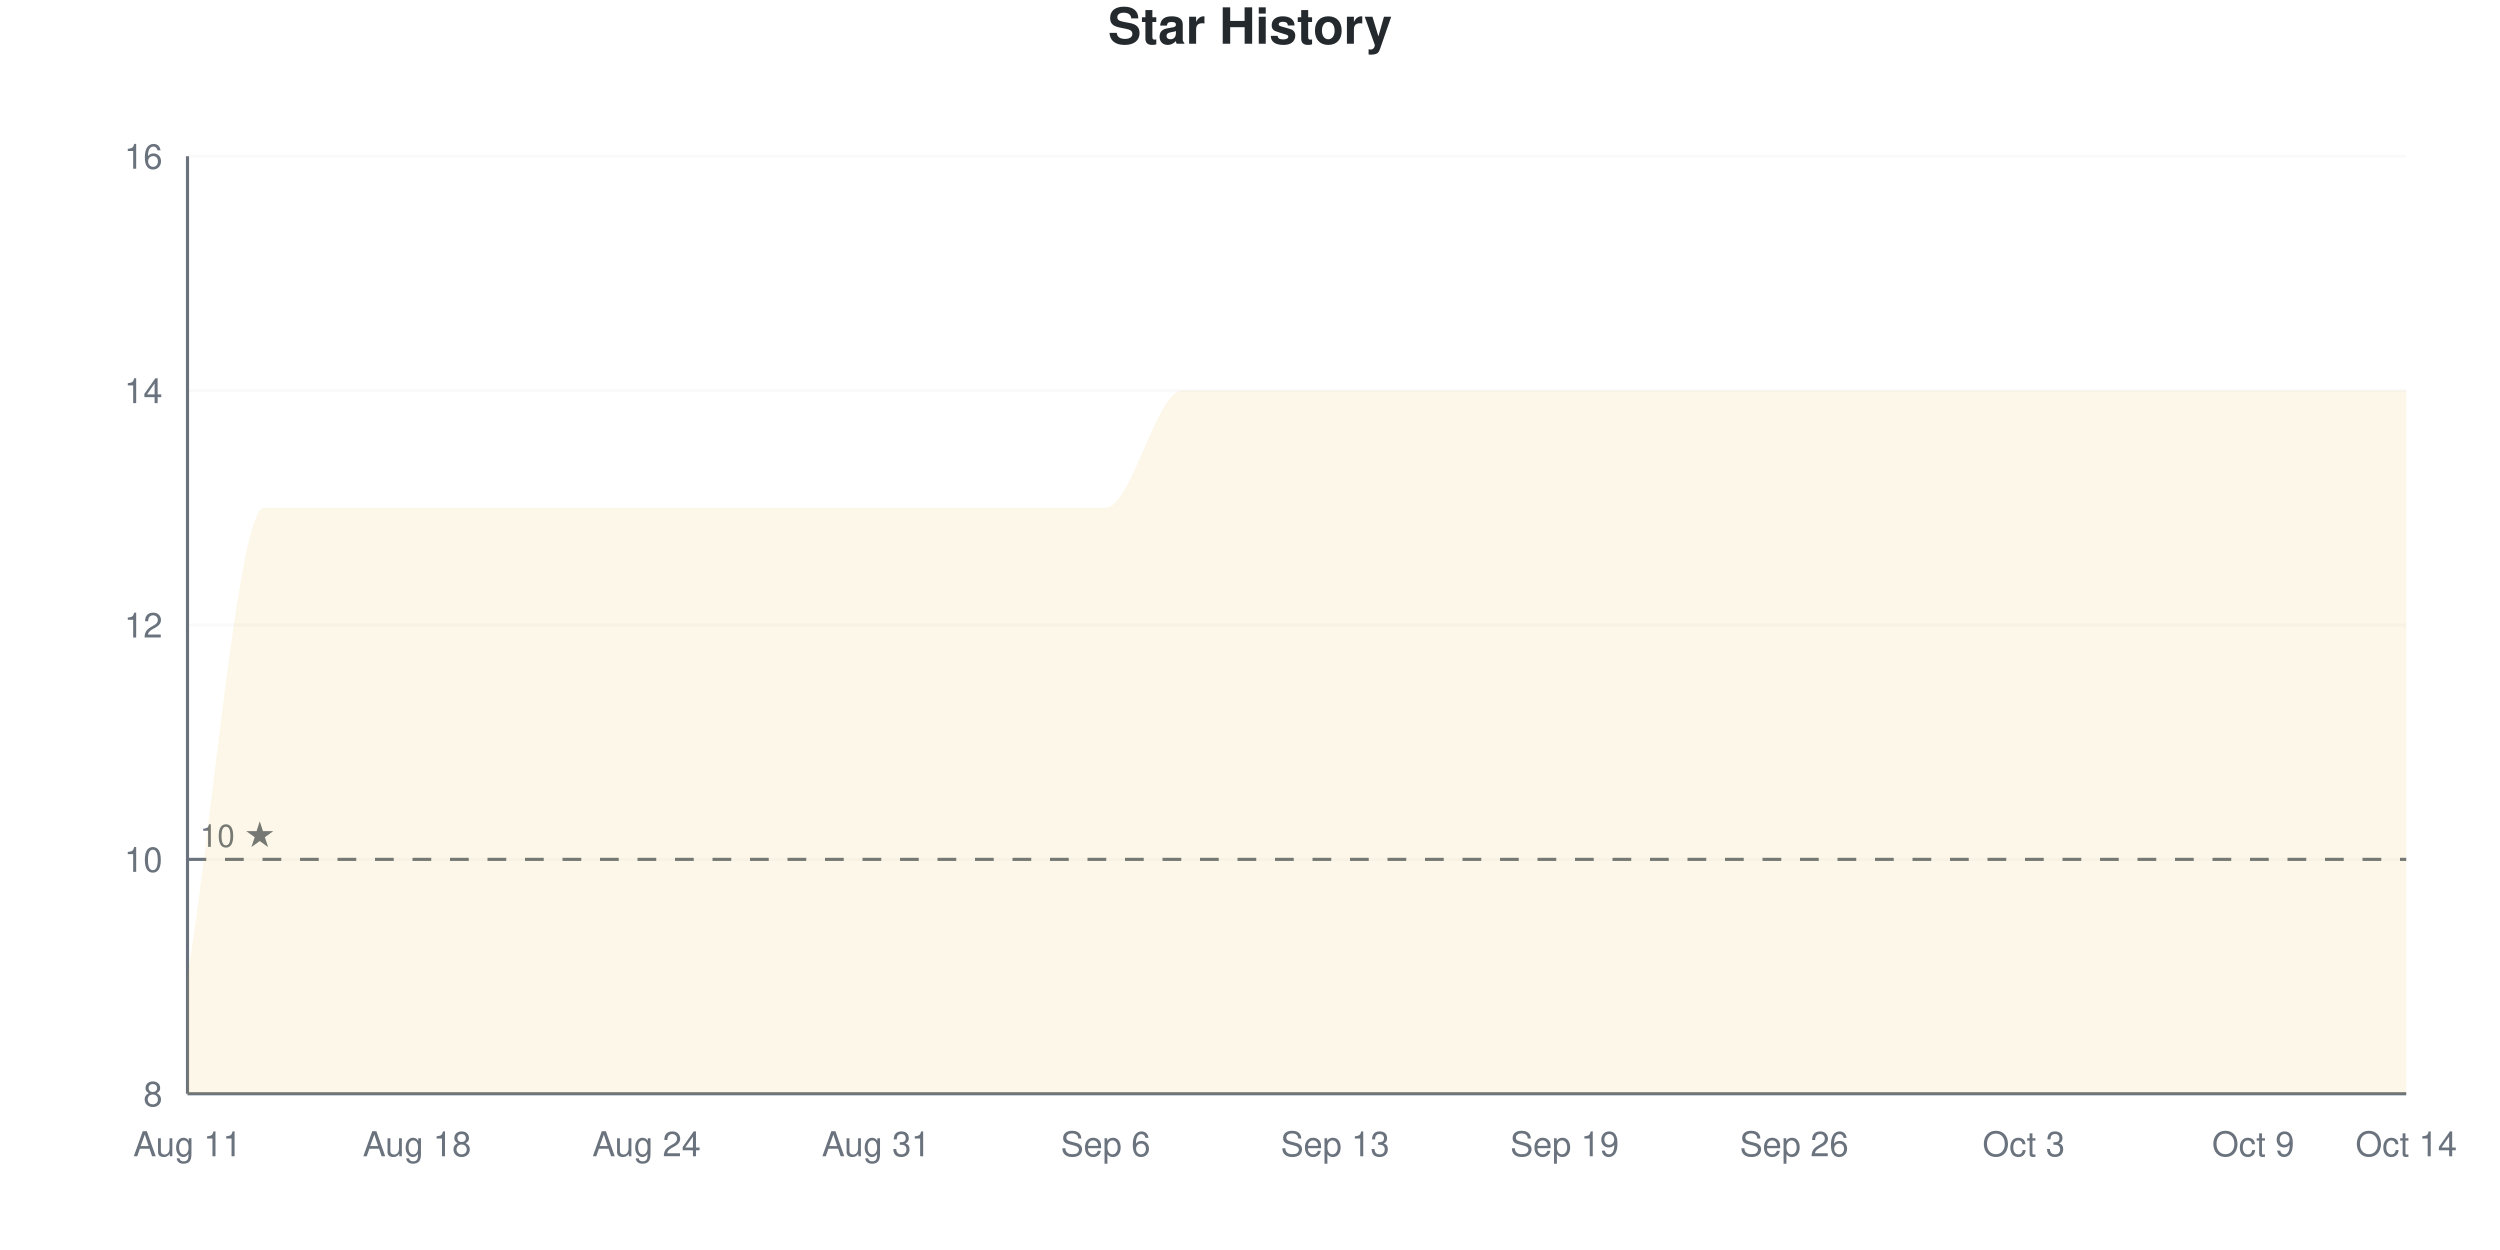
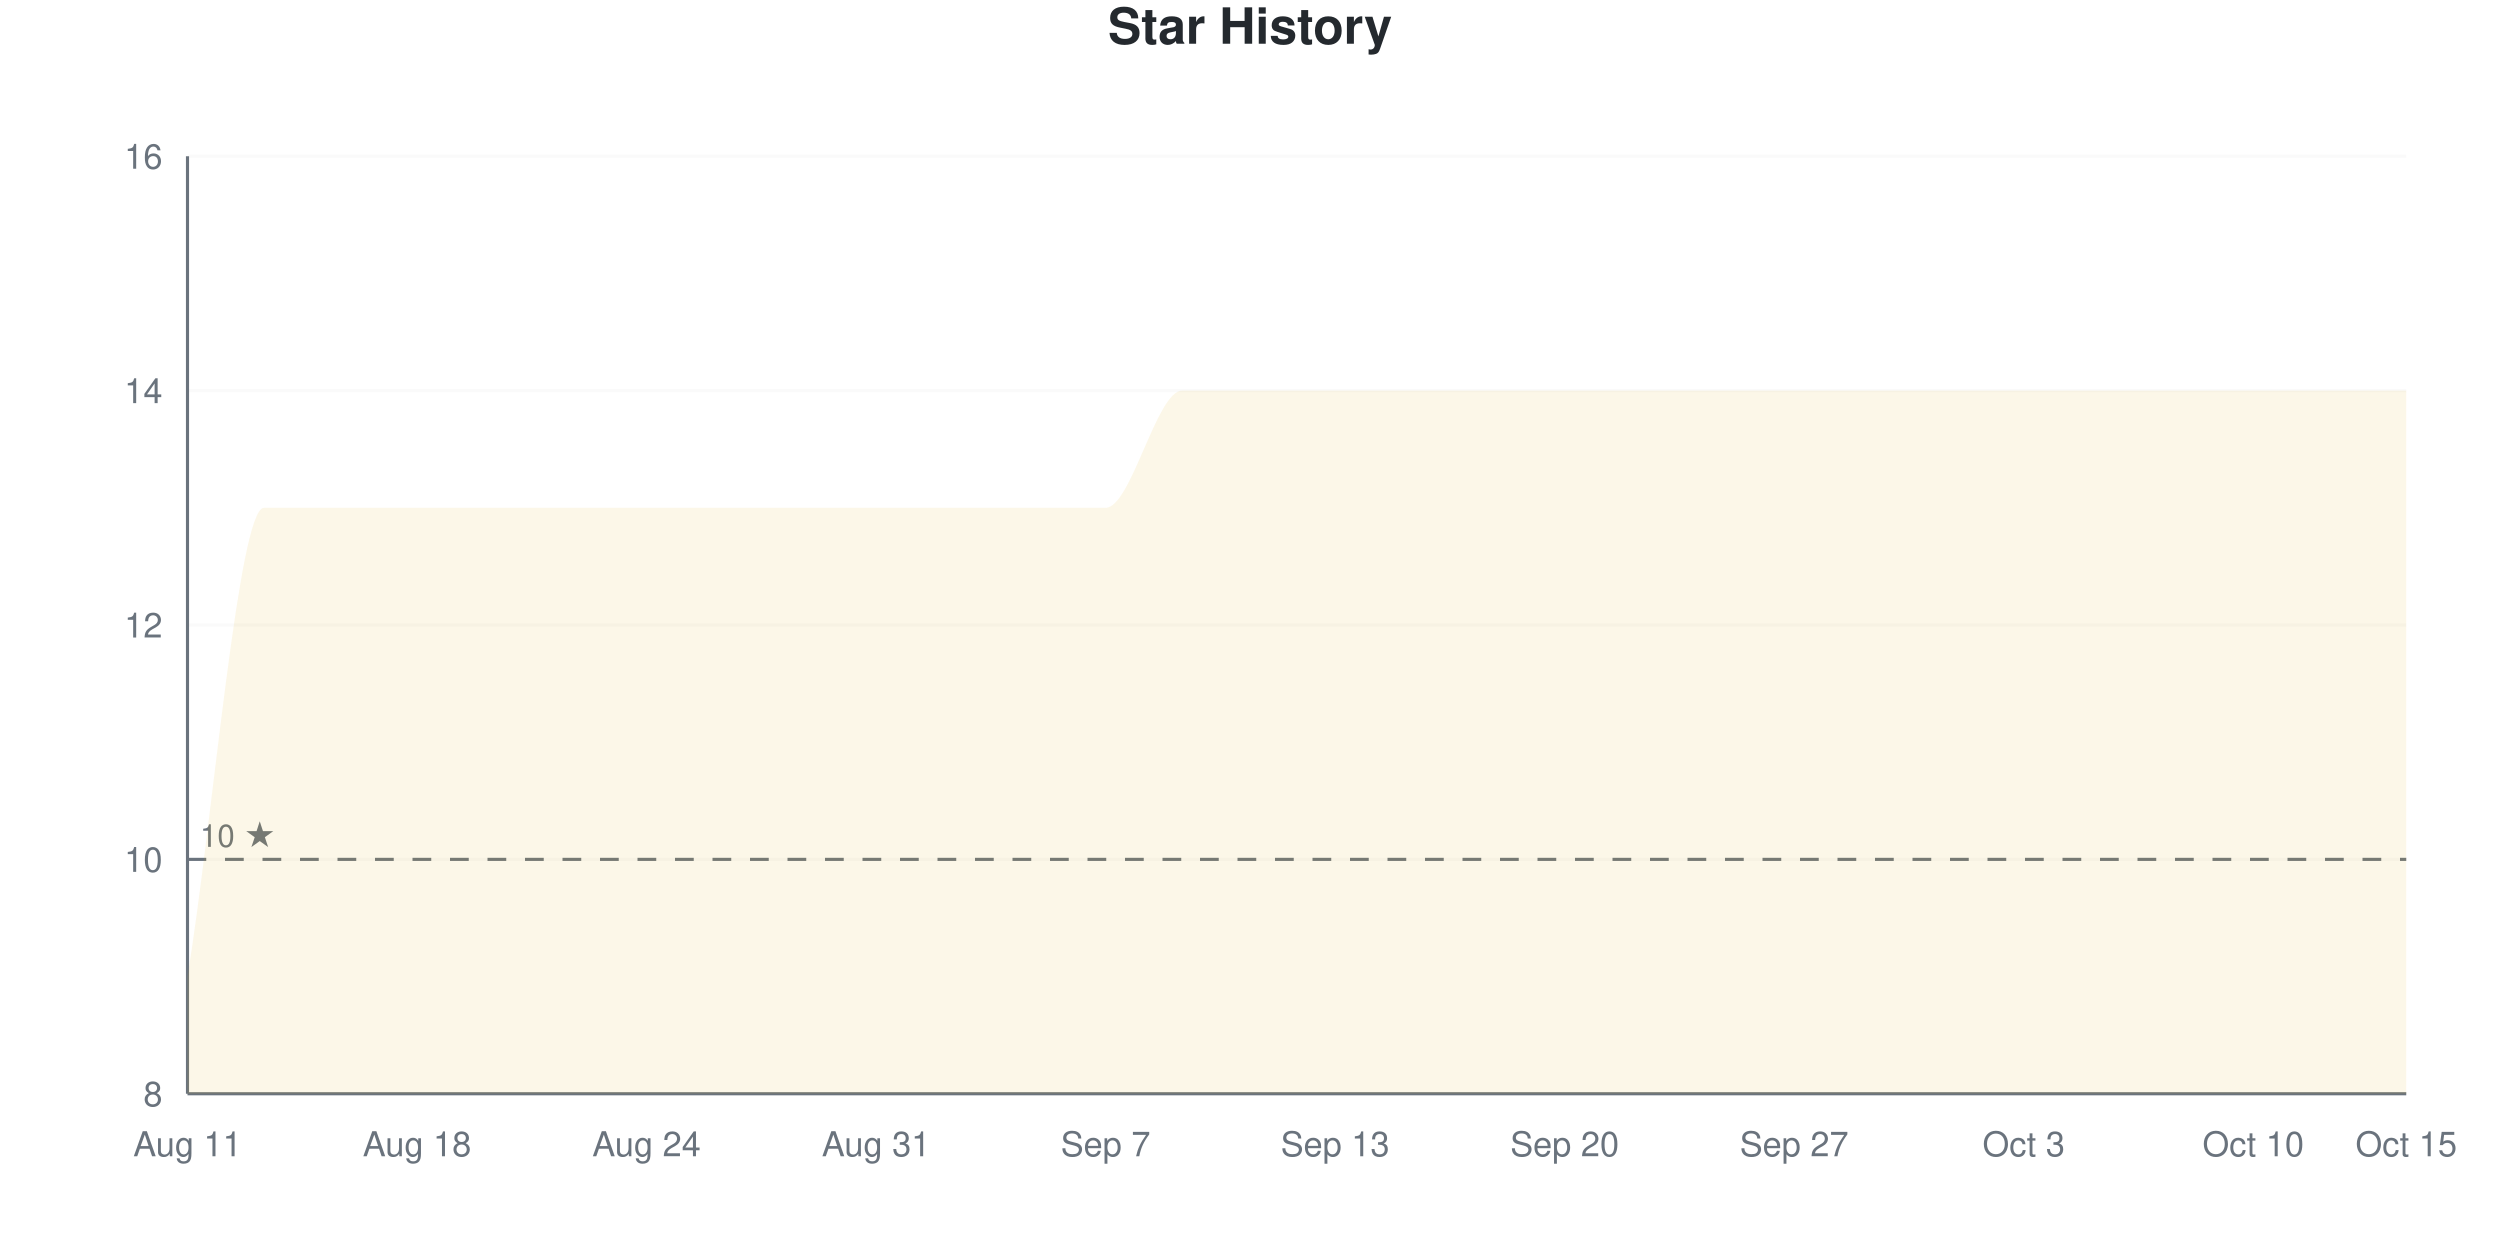
<svg xmlns="http://www.w3.org/2000/svg" viewBox="0 0 800 400" width="800" height="400">
  <style>
    @keyframes drawLine {
      to { stroke-dashoffset: 0; }
    }
    @keyframes fadeInPoint {
      from { opacity: 0; }
      to { opacity: 1; }
    }
    .data-line-0 {
      stroke-dasharray: 1343;
      stroke-dashoffset: 1343;
      animation: drawLine 2s ease-out forwards;
    }
    .data-point {
      opacity: 0;
      animation: fadeInPoint 0.5s ease-out forwards;
    }
    .chart-bg { fill: #fff; }
    .chart-text { fill: #24292e; }
    .chart-muted { fill: #6a737d; }
    .chart-grid { stroke: #eee; }
    .chart-axis { stroke: #6a737d; }
    @media (prefers-color-scheme: dark) {
      .chart-bg { fill: #0d1117; }
      .chart-text { fill: #e6edf3; }
      .chart-muted { fill: #8b949e; }
      .chart-grid { stroke: #21262d; }
      .chart-axis { stroke: #8b949e; }
    }
  </style>
  <rect width="800" height="400" class="chart-bg" />
  <text x="400" y="14" text-anchor="middle" class="chart-text" font-size="16" font-weight="bold" font-family="-apple-system, BlinkMacSystemFont, 'Segoe UI', Helvetica, Arial, sans-serif">Star History</text>
  <g class="grid">
    <line x1="60" y1="350" x2="770" y2="350" class="chart-grid" stroke-opacity="0.3" />
    <text x="52" y="354" text-anchor="end" class="chart-muted" font-size="11" font-family="-apple-system, BlinkMacSystemFont, 'Segoe UI', Helvetica, Arial, sans-serif">8</text>
    <line x1="60" y1="275" x2="770" y2="275" class="chart-grid" stroke-opacity="0.3" />
    <text x="52" y="279" text-anchor="end" class="chart-muted" font-size="11" font-family="-apple-system, BlinkMacSystemFont, 'Segoe UI', Helvetica, Arial, sans-serif">10</text>
    <line x1="60" y1="200" x2="770" y2="200" class="chart-grid" stroke-opacity="0.3" />
    <text x="52" y="204" text-anchor="end" class="chart-muted" font-size="11" font-family="-apple-system, BlinkMacSystemFont, 'Segoe UI', Helvetica, Arial, sans-serif">12</text>
    <line x1="60" y1="125" x2="770" y2="125" class="chart-grid" stroke-opacity="0.3" />
    <text x="52" y="129" text-anchor="end" class="chart-muted" font-size="11" font-family="-apple-system, BlinkMacSystemFont, 'Segoe UI', Helvetica, Arial, sans-serif">14</text>
    <line x1="60" y1="50" x2="770" y2="50" class="chart-grid" stroke-opacity="0.3" />
    <text x="52" y="54" text-anchor="end" class="chart-muted" font-size="11" font-family="-apple-system, BlinkMacSystemFont, 'Segoe UI', Helvetica, Arial, sans-serif">16</text>
  </g>
  <g class="milestones">
    <line x1="60" y1="275" x2="770" y2="275" class="chart-axis" stroke-width="1" stroke-dasharray="6,6" />
    <text x="64" y="271" class="chart-muted" font-size="10" font-family="-apple-system, BlinkMacSystemFont, 'Segoe UI', Helvetica, Arial, sans-serif">10 ★</text>
  </g>
  <g class="x-axis">
    <text x="60" y="370" text-anchor="middle" class="chart-muted" font-size="11" font-family="-apple-system, BlinkMacSystemFont, 'Segoe UI', Helvetica, Arial, sans-serif">Aug 11</text>
    <text x="133.448" y="370" text-anchor="middle" class="chart-muted" font-size="11" font-family="-apple-system, BlinkMacSystemFont, 'Segoe UI', Helvetica, Arial, sans-serif">Aug 18</text>
    <text x="206.897" y="370" text-anchor="middle" class="chart-muted" font-size="11" font-family="-apple-system, BlinkMacSystemFont, 'Segoe UI', Helvetica, Arial, sans-serif">Aug 24</text>
    <text x="280.345" y="370" text-anchor="middle" class="chart-muted" font-size="11" font-family="-apple-system, BlinkMacSystemFont, 'Segoe UI', Helvetica, Arial, sans-serif">Aug 31</text>
-     <text x="353.793" y="370" text-anchor="middle" class="chart-muted" font-size="11" font-family="-apple-system, BlinkMacSystemFont, 'Segoe UI', Helvetica, Arial, sans-serif">Sep 6</text>
+     <text x="353.793" y="370" text-anchor="middle" class="chart-muted" font-size="11" font-family="-apple-system, BlinkMacSystemFont, 'Segoe UI', Helvetica, Arial, sans-serif">Sep 7</text>
    <text x="427.241" y="370" text-anchor="middle" class="chart-muted" font-size="11" font-family="-apple-system, BlinkMacSystemFont, 'Segoe UI', Helvetica, Arial, sans-serif">Sep 13</text>
-     <text x="500.69" y="370" text-anchor="middle" class="chart-muted" font-size="11" font-family="-apple-system, BlinkMacSystemFont, 'Segoe UI', Helvetica, Arial, sans-serif">Sep 19</text>
-     <text x="574.138" y="370" text-anchor="middle" class="chart-muted" font-size="11" font-family="-apple-system, BlinkMacSystemFont, 'Segoe UI', Helvetica, Arial, sans-serif">Sep 26</text>
+     <text x="500.69" y="370" text-anchor="middle" class="chart-muted" font-size="11" font-family="-apple-system, BlinkMacSystemFont, 'Segoe UI', Helvetica, Arial, sans-serif">Sep 20</text>
+     <text x="574.138" y="370" text-anchor="middle" class="chart-muted" font-size="11" font-family="-apple-system, BlinkMacSystemFont, 'Segoe UI', Helvetica, Arial, sans-serif">Sep 27</text>
    <text x="647.586" y="370" text-anchor="middle" class="chart-muted" font-size="11" font-family="-apple-system, BlinkMacSystemFont, 'Segoe UI', Helvetica, Arial, sans-serif">Oct 3</text>
-     <text x="721.034" y="370" text-anchor="middle" class="chart-muted" font-size="11" font-family="-apple-system, BlinkMacSystemFont, 'Segoe UI', Helvetica, Arial, sans-serif">Oct 9</text>
-     <text x="770" y="370" text-anchor="middle" class="chart-muted" font-size="11" font-family="-apple-system, BlinkMacSystemFont, 'Segoe UI', Helvetica, Arial, sans-serif">Oct 14</text>
+     <text x="721.034" y="370" text-anchor="middle" class="chart-muted" font-size="11" font-family="-apple-system, BlinkMacSystemFont, 'Segoe UI', Helvetica, Arial, sans-serif">Oct 10</text>
+     <text x="770" y="370" text-anchor="middle" class="chart-muted" font-size="11" font-family="-apple-system, BlinkMacSystemFont, 'Segoe UI', Helvetica, Arial, sans-serif">Oct 15</text>
  </g>
  <line x1="60" y1="50" x2="60" y2="350" class="chart-axis" stroke-width="1" />
  <line x1="60" y1="350" x2="770" y2="350" class="chart-axis" stroke-width="1" />
  <path d="M60,350 L60,312.5 C68.161,262.5 76.322,162.5 84.483,162.5 C92.644,162.5 100.805,162.5 108.966,162.5 C117.126,162.5 125.287,162.5 133.448,162.5 C141.609,162.5 149.77,162.5 157.931,162.5 C166.092,162.5 174.253,162.5 182.414,162.5 C190.575,162.5 198.736,162.5 206.897,162.5 C215.057,162.5 223.218,162.5 231.379,162.5 C239.54,162.5 247.701,162.5 255.862,162.5 C264.023,162.5 272.184,162.5 280.345,162.5 C288.506,162.5 296.667,162.5 304.828,162.5 C312.989,162.5 321.149,162.5 329.31,162.5 C337.471,162.5 345.632,162.5 353.793,162.5 C361.954,162.5 370.115,125 378.276,125 C386.437,125 394.598,125 402.759,125 C410.92,125 419.08,125 427.241,125 C435.402,125 443.563,125 451.724,125 C459.885,125 468.046,125 476.207,125 C484.368,125 492.529,125 500.69,125 C508.851,125 517.011,125 525.172,125 C533.333,125 541.494,125 549.655,125 C557.816,125 565.977,125 574.138,125 C582.299,125 590.46,125 598.621,125 C606.782,125 614.943,125 623.103,125 C631.264,125 639.425,125 647.586,125 C655.747,125 663.908,125 672.069,125 C680.23,125 688.391,125 696.552,125 C704.713,125 712.874,125 721.034,125 C729.195,125 737.356,125 745.517,125 C753.678,125 761.839,125 770,125 L770,350 L60,350 Z" fill="#dfb317" fill-opacity="0.1" />
  <path d="M60,350 L60,312.5 C68.161,262.5 76.322,162.5 84.483,162.5 C92.644,162.5 100.805,162.5 108.966,162.5 C117.126,162.5 125.287,162.5 133.448,162.5 C141.609,162.5 149.77,162.5 157.931,162.5 C166.092,162.5 174.253,162.5 182.414,162.5 C190.575,162.5 198.736,162.5 206.897,162.5 C215.057,162.5 223.218,162.5 231.379,162.5 C239.54,162.5 247.701,162.5 255.862,162.5 C264.023,162.5 272.184,162.5 280.345,162.5 C288.506,162.5 296.667,162.5 304.828,162.5 C312.989,162.5 321.149,162.5 329.31,162.5 C337.471,162.5 345.632,162.5 353.793,162.5 C361.954,162.5 370.115,125 378.276,125 C386.437,125 394.598,125 402.759,125 C410.92,125 419.08,125 427.241,125 C435.402,125 443.563,125 451.724,125 C459.885,125 468.046,125 476.207,125 C484.368,125 492.529,125 500.69,125 C508.851,125 517.011,125 525.172,125 C533.333,125 541.494,125 549.655,125 C557.816,125 565.977,125 574.138,125 C582.299,125 590.46,125 598.621,125 C606.782,125 614.943,125 623.103,125 C631.264,125 639.425,125 647.586,125 C655.747,125 663.908,125 672.069,125 C680.23,125 688.391,125 696.552,125 C704.713,125 712.874,125 721.034,125 C729.195,125 737.356,125 745.517,125 C753.678,125 761.839,125 770,125" fill="none" stroke="#dfb317" stroke-width="2.5" class="data-line-0" />
  <g class="points">
    <circle cx="60" cy="312.5" r="4" fill="#dfb317" class="data-point" style="animation-delay: 1.50s" />
    <circle cx="84.483" cy="162.5" r="4" fill="#dfb317" class="data-point" style="animation-delay: 1.55s" />
    <circle cx="108.966" cy="162.5" r="4" fill="#dfb317" class="data-point" style="animation-delay: 1.60s" />
    <circle cx="133.448" cy="162.5" r="4" fill="#dfb317" class="data-point" style="animation-delay: 1.65s" />
    <circle cx="157.931" cy="162.5" r="4" fill="#dfb317" class="data-point" style="animation-delay: 1.70s" />
    <circle cx="182.414" cy="162.5" r="4" fill="#dfb317" class="data-point" style="animation-delay: 1.75s" />
    <circle cx="206.897" cy="162.5" r="4" fill="#dfb317" class="data-point" style="animation-delay: 1.80s" />
    <circle cx="231.379" cy="162.5" r="4" fill="#dfb317" class="data-point" style="animation-delay: 1.85s" />
    <circle cx="255.862" cy="162.5" r="4" fill="#dfb317" class="data-point" style="animation-delay: 1.90s" />
    <circle cx="280.345" cy="162.5" r="4" fill="#dfb317" class="data-point" style="animation-delay: 1.95s" />
    <circle cx="304.828" cy="162.5" r="4" fill="#dfb317" class="data-point" style="animation-delay: 2.00s" />
    <circle cx="329.31" cy="162.5" r="4" fill="#dfb317" class="data-point" style="animation-delay: 2.05s" />
    <circle cx="353.793" cy="162.5" r="4" fill="#dfb317" class="data-point" style="animation-delay: 2.10s" />
    <circle cx="378.276" cy="125" r="4" fill="#dfb317" class="data-point" style="animation-delay: 2.15s" />
    <circle cx="402.759" cy="125" r="4" fill="#dfb317" class="data-point" style="animation-delay: 2.20s" />
    <circle cx="427.241" cy="125" r="4" fill="#dfb317" class="data-point" style="animation-delay: 2.25s" />
    <circle cx="451.724" cy="125" r="4" fill="#dfb317" class="data-point" style="animation-delay: 2.30s" />
    <circle cx="476.207" cy="125" r="4" fill="#dfb317" class="data-point" style="animation-delay: 2.35s" />
    <circle cx="500.69" cy="125" r="4" fill="#dfb317" class="data-point" style="animation-delay: 2.40s" />
    <circle cx="525.172" cy="125" r="4" fill="#dfb317" class="data-point" style="animation-delay: 2.45s" />
    <circle cx="549.655" cy="125" r="4" fill="#dfb317" class="data-point" style="animation-delay: 2.50s" />
    <circle cx="574.138" cy="125" r="4" fill="#dfb317" class="data-point" style="animation-delay: 2.55s" />
    <circle cx="598.621" cy="125" r="4" fill="#dfb317" class="data-point" style="animation-delay: 2.60s" />
    <circle cx="623.103" cy="125" r="4" fill="#dfb317" class="data-point" style="animation-delay: 2.65s" />
    <circle cx="647.586" cy="125" r="4" fill="#dfb317" class="data-point" style="animation-delay: 2.70s" />
    <circle cx="672.069" cy="125" r="4" fill="#dfb317" class="data-point" style="animation-delay: 2.75s" />
    <circle cx="696.552" cy="125" r="4" fill="#dfb317" class="data-point" style="animation-delay: 2.80s" />
    <circle cx="721.034" cy="125" r="4" fill="#dfb317" class="data-point" style="animation-delay: 2.85s" />
    <circle cx="745.517" cy="125" r="4" fill="#dfb317" class="data-point" style="animation-delay: 2.90s" />
    <circle cx="770" cy="125" r="4" fill="#dfb317" class="data-point" style="animation-delay: 2.95s" />
  </g>
</svg>
